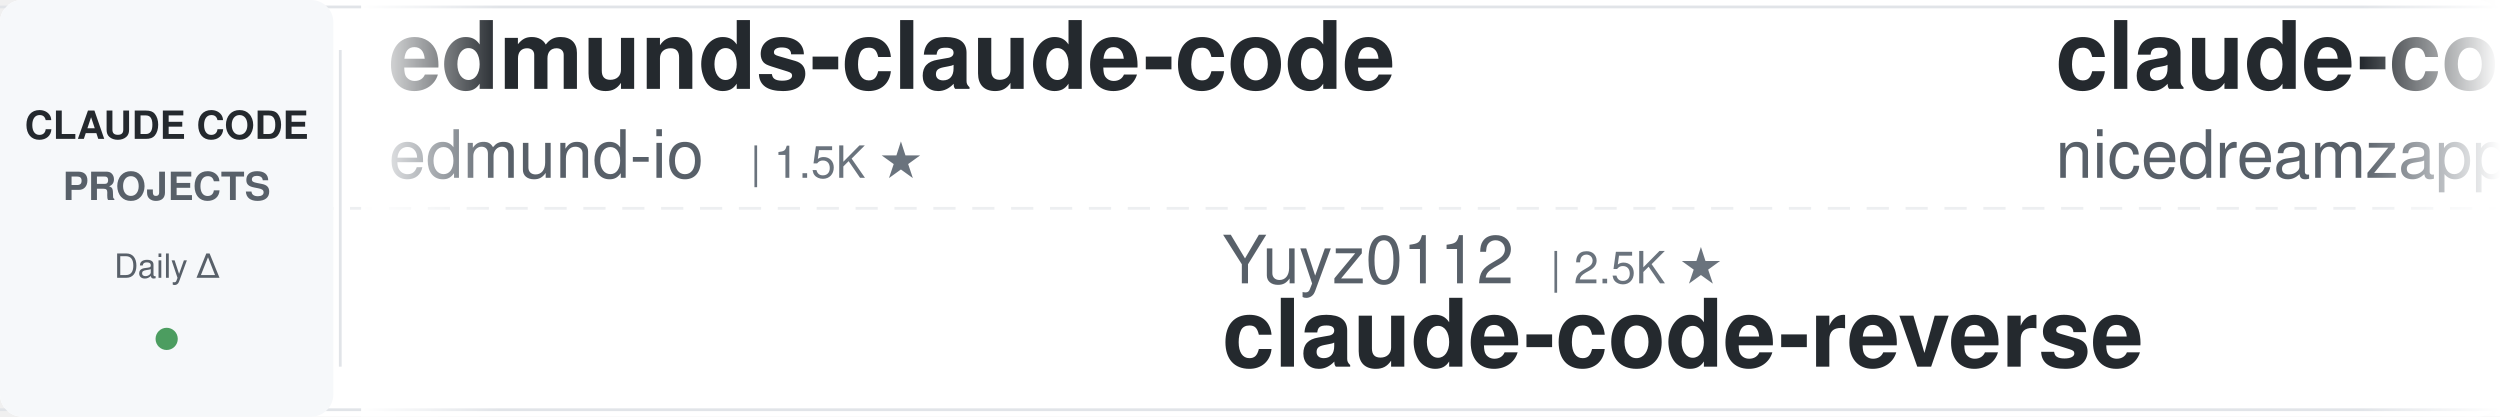
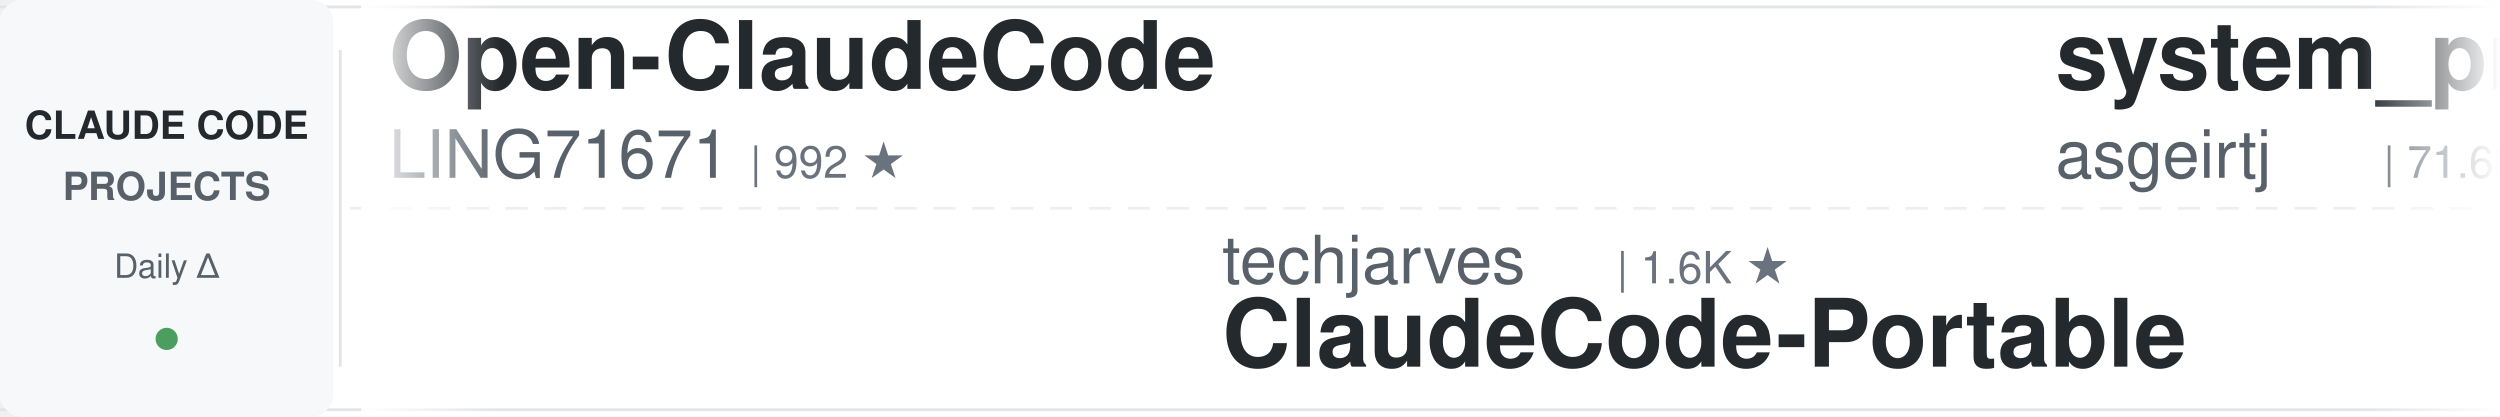
<svg xmlns="http://www.w3.org/2000/svg" width="900" height="150">
  <defs>
    <linearGradient id="leftFade" x1="0%" y1="0%" x2="100%" y2="0%">
      <stop offset="0%" style="stop-color:#ffffff;stop-opacity:1" />
      <stop offset="100%" style="stop-color:#ffffff;stop-opacity:0" />
    </linearGradient>
    <linearGradient id="rightFade" x1="0%" y1="0%" x2="100%" y2="0%">
      <stop offset="0%" style="stop-color:#ffffff;stop-opacity:0" />
      <stop offset="100%" style="stop-color:#ffffff;stop-opacity:1" />
    </linearGradient>
  </defs>
  <rect width="900" height="150" fill="#ffffff" rx="8" />
  <rect x="0" y="2" width="900" height="1" fill="#e1e4e8" />
  <rect x="0" y="147" width="900" height="1" fill="#e1e4e8" />
  <line x1="0" y1="75" x2="900" y2="75" stroke="#e1e4e8" stroke-width="1" stroke-dasharray="8 6" opacity="0.6" />
  <rect x="0" y="0" width="120" height="150" fill="#f6f8fa" rx="8" />
  <text x="60" y="50" font-family="-apple-system, BlinkMacSystemFont, 'Segoe UI', Helvetica, Arial, sans-serif" font-size="14" font-weight="600" fill="#24292e" text-anchor="middle">CLAUDE CODE</text>
  <text x="60" y="72" font-family="-apple-system, BlinkMacSystemFont, 'Segoe UI', Helvetica, Arial, sans-serif" font-size="14" font-weight="600" fill="#586069" text-anchor="middle">PROJECTS</text>
  <text x="60" y="100" font-family="-apple-system, BlinkMacSystemFont, 'Segoe UI', Helvetica, Arial, sans-serif" font-size="12" font-weight="500" fill="#586069" text-anchor="middle">Daily Δ</text>
  <circle cx="60" cy="122" r="4" fill="#22863a" opacity="0.8" />
  <rect x="122" y="18" width="1" height="114" fill="#e1e4e8" />
  <clipPath id="tickerClip">
    <rect x="130" y="0" width="770" height="150" />
  </clipPath>
  <g clip-path="url(#tickerClip)">
    <g id="tickerItems">
      <animateTransform attributeName="transform" attributeType="XML" type="translate" from="0 0" to="-3000 0" dur="54s" repeatCount="indefinite" />
      <g transform="translate(0, 0)">
-         <text x="140" y="32" font-family="-apple-system, BlinkMacSystemFont, 'Segoe UI', Helvetica, Arial, sans-serif" font-size="34" font-weight="600" fill="#24292e">edmunds-claude-code</text>
-         <text x="140" y="64" font-family="-apple-system, BlinkMacSystemFont, 'Segoe UI', Helvetica, Arial, sans-serif" font-size="24" font-weight="400" fill="#586069">edmund-io</text>
-         <text x="270" y="64" font-family="-apple-system, BlinkMacSystemFont, 'Segoe UI', Helvetica, Arial, sans-serif" font-size="16" font-weight="500" fill="#6a737d">| 1.5K ★</text>
+         <text x="140" y="32" font-family="-apple-system, BlinkMacSystemFont, 'Segoe UI', Helvetica, Arial, sans-serif" font-size="34" font-weight="600" fill="#24292e">Open-ClaudeCode</text>
+         <text x="140" y="64" font-family="-apple-system, BlinkMacSystemFont, 'Segoe UI', Helvetica, Arial, sans-serif" font-size="24" font-weight="400" fill="#586069">LING71671</text>
+         <text x="270" y="64" font-family="-apple-system, BlinkMacSystemFont, 'Segoe UI', Helvetica, Arial, sans-serif" font-size="16" font-weight="500" fill="#6a737d">| 992 ★</text>
      </g>
      <g transform="translate(300, 0)">
-         <text x="140" y="102" font-family="-apple-system, BlinkMacSystemFont, 'Segoe UI', Helvetica, Arial, sans-serif" font-size="24" font-weight="400" fill="#586069">Yuyz0112</text>
-         <text x="258" y="102" font-family="-apple-system, BlinkMacSystemFont, 'Segoe UI', Helvetica, Arial, sans-serif" font-size="16" font-weight="500" fill="#6a737d">| 2.5K ★</text>
-         <text x="140" y="132" font-family="-apple-system, BlinkMacSystemFont, 'Segoe UI', Helvetica, Arial, sans-serif" font-size="34" font-weight="600" fill="#24292e">claude-code-reverse</text>
+         <text x="140" y="102" font-family="-apple-system, BlinkMacSystemFont, 'Segoe UI', Helvetica, Arial, sans-serif" font-size="24" font-weight="400" fill="#586069">techjarves</text>
+         <text x="282" y="102" font-family="-apple-system, BlinkMacSystemFont, 'Segoe UI', Helvetica, Arial, sans-serif" font-size="16" font-weight="500" fill="#6a737d">| 1.6K ★</text>
+         <text x="140" y="132" font-family="-apple-system, BlinkMacSystemFont, 'Segoe UI', Helvetica, Arial, sans-serif" font-size="34" font-weight="600" fill="#24292e">ClaudeCode-Portable</text>
      </g>
      <g transform="translate(600, 0)">
-         <text x="140" y="32" font-family="-apple-system, BlinkMacSystemFont, 'Segoe UI', Helvetica, Arial, sans-serif" font-size="34" font-weight="600" fill="#24292e">claude-code-local</text>
-         <text x="140" y="64" font-family="-apple-system, BlinkMacSystemFont, 'Segoe UI', Helvetica, Arial, sans-serif" font-size="24" font-weight="400" fill="#586069">nicedreamzapp</text>
-         <text x="318" y="64" font-family="-apple-system, BlinkMacSystemFont, 'Segoe UI', Helvetica, Arial, sans-serif" font-size="16" font-weight="500" fill="#6a737d">| 3.5K ★</text>
-       </g>
-       <g transform="translate(900, 0)">
-         <text x="140" y="102" font-family="-apple-system, BlinkMacSystemFont, 'Segoe UI', Helvetica, Arial, sans-serif" font-size="24" font-weight="400" fill="#586069">diet103</text>
-         <text x="246" y="102" font-family="-apple-system, BlinkMacSystemFont, 'Segoe UI', Helvetica, Arial, sans-serif" font-size="16" font-weight="500" fill="#6a737d">| 10.1K ★</text>
-         <text x="140" y="132" font-family="-apple-system, BlinkMacSystemFont, 'Segoe UI', Helvetica, Arial, sans-serif" font-size="34" font-weight="600" fill="#24292e">claude-code-infrastructu...</text>
-       </g>
-       <g transform="translate(1200, 0)">
-         <text x="140" y="32" font-family="-apple-system, BlinkMacSystemFont, 'Segoe UI', Helvetica, Arial, sans-serif" font-size="34" font-weight="600" fill="#24292e">Claude-Code-Game-Studios</text>
-         <text x="140" y="64" font-family="-apple-system, BlinkMacSystemFont, 'Segoe UI', Helvetica, Arial, sans-serif" font-size="24" font-weight="400" fill="#586069">Donchitos</text>
-         <text x="270" y="64" font-family="-apple-system, BlinkMacSystemFont, 'Segoe UI', Helvetica, Arial, sans-serif" font-size="16" font-weight="500" fill="#6a737d">| 39.8K ★</text>
-       </g>
-       <g transform="translate(1500, 0)">
-         <text x="140" y="102" font-family="-apple-system, BlinkMacSystemFont, 'Segoe UI', Helvetica, Arial, sans-serif" font-size="24" font-weight="400" fill="#586069">AICoderTudou</text>
-         <text x="306" y="102" font-family="-apple-system, BlinkMacSystemFont, 'Segoe UI', Helvetica, Arial, sans-serif" font-size="16" font-weight="500" fill="#6a737d">| 494 ★</text>
-         <text x="140" y="132" font-family="-apple-system, BlinkMacSystemFont, 'Segoe UI', Helvetica, Arial, sans-serif" font-size="34" font-weight="600" fill="#24292e">claude-code-tudou</text>
-       </g>
-       <g transform="translate(1800, 0)">
        <text x="140" y="32" font-family="-apple-system, BlinkMacSystemFont, 'Segoe UI', Helvetica, Arial, sans-serif" font-size="34" font-weight="600" fill="#24292e">system_prompts_leaks</text>
        <text x="140" y="64" font-family="-apple-system, BlinkMacSystemFont, 'Segoe UI', Helvetica, Arial, sans-serif" font-size="24" font-weight="400" fill="#586069">asgeirtj</text>
        <text x="258" y="64" font-family="-apple-system, BlinkMacSystemFont, 'Segoe UI', Helvetica, Arial, sans-serif" font-size="16" font-weight="500" fill="#6a737d">| 71.6K ★</text>
      </g>
+       <g transform="translate(900, 0)">
+         <text x="140" y="102" font-family="-apple-system, BlinkMacSystemFont, 'Segoe UI', Helvetica, Arial, sans-serif" font-size="24" font-weight="400" fill="#586069">Yeachan-Heo</text>
+         <text x="294" y="102" font-family="-apple-system, BlinkMacSystemFont, 'Segoe UI', Helvetica, Arial, sans-serif" font-size="16" font-weight="500" fill="#6a737d">| 40.9K ★</text>
+         <text x="140" y="132" font-family="-apple-system, BlinkMacSystemFont, 'Segoe UI', Helvetica, Arial, sans-serif" font-size="34" font-weight="600" fill="#24292e">oh-my-claudecode</text>
+       </g>
+       <g transform="translate(1200, 0)">
+         <text x="140" y="32" font-family="-apple-system, BlinkMacSystemFont, 'Segoe UI', Helvetica, Arial, sans-serif" font-size="34" font-weight="600" fill="#24292e">claude-code-source</text>
+         <text x="140" y="64" font-family="-apple-system, BlinkMacSystemFont, 'Segoe UI', Helvetica, Arial, sans-serif" font-size="24" font-weight="400" fill="#586069">AprilNEA</text>
+         <text x="258" y="64" font-family="-apple-system, BlinkMacSystemFont, 'Segoe UI', Helvetica, Arial, sans-serif" font-size="16" font-weight="500" fill="#6a737d">| 393 ★</text>
+       </g>
+       <g transform="translate(1500, 0)">
+         <text x="140" y="102" font-family="-apple-system, BlinkMacSystemFont, 'Segoe UI', Helvetica, Arial, sans-serif" font-size="24" font-weight="400" fill="#586069">andrew-kramer-inno</text>
+         <text x="378" y="102" font-family="-apple-system, BlinkMacSystemFont, 'Segoe UI', Helvetica, Arial, sans-serif" font-size="16" font-weight="500" fill="#6a737d">| 597 ★</text>
+         <text x="140" y="132" font-family="-apple-system, BlinkMacSystemFont, 'Segoe UI', Helvetica, Arial, sans-serif" font-size="34" font-weight="600" fill="#24292e">claude-code-source-build</text>
+       </g>
+       <g transform="translate(1800, 0)">
+         <text x="140" y="32" font-family="-apple-system, BlinkMacSystemFont, 'Segoe UI', Helvetica, Arial, sans-serif" font-size="34" font-weight="600" fill="#24292e">claude-code-skills</text>
+         <text x="140" y="64" font-family="-apple-system, BlinkMacSystemFont, 'Segoe UI', Helvetica, Arial, sans-serif" font-size="24" font-weight="400" fill="#586069">daymade</text>
+         <text x="246" y="64" font-family="-apple-system, BlinkMacSystemFont, 'Segoe UI', Helvetica, Arial, sans-serif" font-size="16" font-weight="500" fill="#6a737d">| 1.5K ★</text>
+       </g>
      <g transform="translate(2100, 0)">
-         <text x="140" y="102" font-family="-apple-system, BlinkMacSystemFont, 'Segoe UI', Helvetica, Arial, sans-serif" font-size="24" font-weight="400" fill="#586069">liuup</text>
-         <text x="222" y="102" font-family="-apple-system, BlinkMacSystemFont, 'Segoe UI', Helvetica, Arial, sans-serif" font-size="16" font-weight="500" fill="#6a737d">| 4.1K ★</text>
-         <text x="140" y="132" font-family="-apple-system, BlinkMacSystemFont, 'Segoe UI', Helvetica, Arial, sans-serif" font-size="34" font-weight="600" fill="#24292e">claude-code-analysis</text>
+         <text x="140" y="102" font-family="-apple-system, BlinkMacSystemFont, 'Segoe UI', Helvetica, Arial, sans-serif" font-size="24" font-weight="400" fill="#586069">FlorianBruniaux</text>
+         <text x="342" y="102" font-family="-apple-system, BlinkMacSystemFont, 'Segoe UI', Helvetica, Arial, sans-serif" font-size="16" font-weight="500" fill="#6a737d">| 6.5K ★</text>
+         <text x="140" y="132" font-family="-apple-system, BlinkMacSystemFont, 'Segoe UI', Helvetica, Arial, sans-serif" font-size="34" font-weight="600" fill="#24292e">claude-code-ultimate-gui...</text>
      </g>
      <g transform="translate(2400, 0)">
-         <text x="140" y="32" font-family="-apple-system, BlinkMacSystemFont, 'Segoe UI', Helvetica, Arial, sans-serif" font-size="34" font-weight="600" fill="#24292e">learn-claude-code</text>
-         <text x="140" y="64" font-family="-apple-system, BlinkMacSystemFont, 'Segoe UI', Helvetica, Arial, sans-serif" font-size="24" font-weight="400" fill="#586069">shareAI-lab</text>
-         <text x="294" y="64" font-family="-apple-system, BlinkMacSystemFont, 'Segoe UI', Helvetica, Arial, sans-serif" font-size="16" font-weight="500" fill="#6a737d">| 80.5K ★</text>
+         <text x="140" y="32" font-family="-apple-system, BlinkMacSystemFont, 'Segoe UI', Helvetica, Arial, sans-serif" font-size="34" font-weight="600" fill="#24292e">everything-claude-code</text>
+         <text x="140" y="64" font-family="-apple-system, BlinkMacSystemFont, 'Segoe UI', Helvetica, Arial, sans-serif" font-size="24" font-weight="400" fill="#586069">WorldFlowAI</text>
+         <text x="294" y="64" font-family="-apple-system, BlinkMacSystemFont, 'Segoe UI', Helvetica, Arial, sans-serif" font-size="16" font-weight="500" fill="#6a737d">| 6.5K ★</text>
      </g>
      <g transform="translate(2700, 0)">
-         <text x="140" y="102" font-family="-apple-system, BlinkMacSystemFont, 'Segoe UI', Helvetica, Arial, sans-serif" font-size="24" font-weight="400" fill="#586069">multica-ai</text>
-         <text x="282" y="102" font-family="-apple-system, BlinkMacSystemFont, 'Segoe UI', Helvetica, Arial, sans-serif" font-size="16" font-weight="500" fill="#6a737d">| 233.8K ★</text>
-         <text x="140" y="132" font-family="-apple-system, BlinkMacSystemFont, 'Segoe UI', Helvetica, Arial, sans-serif" font-size="34" font-weight="600" fill="#24292e">andrej-karpathy-skills</text>
+         <text x="140" y="102" font-family="-apple-system, BlinkMacSystemFont, 'Segoe UI', Helvetica, Arial, sans-serif" font-size="24" font-weight="400" fill="#586069">disler</text>
+         <text x="234" y="102" font-family="-apple-system, BlinkMacSystemFont, 'Segoe UI', Helvetica, Arial, sans-serif" font-size="16" font-weight="500" fill="#6a737d">| 1.7K ★</text>
+         <text x="140" y="132" font-family="-apple-system, BlinkMacSystemFont, 'Segoe UI', Helvetica, Arial, sans-serif" font-size="34" font-weight="600" fill="#24292e">pi-vs-claude-code</text>
      </g>
      <g transform="translate(3000, 0)">
-         <text x="140" y="32" font-family="-apple-system, BlinkMacSystemFont, 'Segoe UI', Helvetica, Arial, sans-serif" font-size="34" font-weight="600" fill="#24292e">edmunds-claude-code</text>
-         <text x="140" y="64" font-family="-apple-system, BlinkMacSystemFont, 'Segoe UI', Helvetica, Arial, sans-serif" font-size="24" font-weight="400" fill="#586069">edmund-io</text>
-         <text x="270" y="64" font-family="-apple-system, BlinkMacSystemFont, 'Segoe UI', Helvetica, Arial, sans-serif" font-size="16" font-weight="500" fill="#6a737d">| 1.5K ★</text>
+         <text x="140" y="32" font-family="-apple-system, BlinkMacSystemFont, 'Segoe UI', Helvetica, Arial, sans-serif" font-size="34" font-weight="600" fill="#24292e">Open-ClaudeCode</text>
+         <text x="140" y="64" font-family="-apple-system, BlinkMacSystemFont, 'Segoe UI', Helvetica, Arial, sans-serif" font-size="24" font-weight="400" fill="#586069">LING71671</text>
+         <text x="270" y="64" font-family="-apple-system, BlinkMacSystemFont, 'Segoe UI', Helvetica, Arial, sans-serif" font-size="16" font-weight="500" fill="#6a737d">| 992 ★</text>
      </g>
      <g transform="translate(3300, 0)">
-         <text x="140" y="102" font-family="-apple-system, BlinkMacSystemFont, 'Segoe UI', Helvetica, Arial, sans-serif" font-size="24" font-weight="400" fill="#586069">Yuyz0112</text>
-         <text x="258" y="102" font-family="-apple-system, BlinkMacSystemFont, 'Segoe UI', Helvetica, Arial, sans-serif" font-size="16" font-weight="500" fill="#6a737d">| 2.5K ★</text>
-         <text x="140" y="132" font-family="-apple-system, BlinkMacSystemFont, 'Segoe UI', Helvetica, Arial, sans-serif" font-size="34" font-weight="600" fill="#24292e">claude-code-reverse</text>
+         <text x="140" y="102" font-family="-apple-system, BlinkMacSystemFont, 'Segoe UI', Helvetica, Arial, sans-serif" font-size="24" font-weight="400" fill="#586069">techjarves</text>
+         <text x="282" y="102" font-family="-apple-system, BlinkMacSystemFont, 'Segoe UI', Helvetica, Arial, sans-serif" font-size="16" font-weight="500" fill="#6a737d">| 1.6K ★</text>
+         <text x="140" y="132" font-family="-apple-system, BlinkMacSystemFont, 'Segoe UI', Helvetica, Arial, sans-serif" font-size="34" font-weight="600" fill="#24292e">ClaudeCode-Portable</text>
      </g>
      <g transform="translate(3600, 0)">
-         <text x="140" y="32" font-family="-apple-system, BlinkMacSystemFont, 'Segoe UI', Helvetica, Arial, sans-serif" font-size="34" font-weight="600" fill="#24292e">claude-code-local</text>
-         <text x="140" y="64" font-family="-apple-system, BlinkMacSystemFont, 'Segoe UI', Helvetica, Arial, sans-serif" font-size="24" font-weight="400" fill="#586069">nicedreamzapp</text>
-         <text x="318" y="64" font-family="-apple-system, BlinkMacSystemFont, 'Segoe UI', Helvetica, Arial, sans-serif" font-size="16" font-weight="500" fill="#6a737d">| 3.5K ★</text>
+         <text x="140" y="32" font-family="-apple-system, BlinkMacSystemFont, 'Segoe UI', Helvetica, Arial, sans-serif" font-size="34" font-weight="600" fill="#24292e">system_prompts_leaks</text>
+         <text x="140" y="64" font-family="-apple-system, BlinkMacSystemFont, 'Segoe UI', Helvetica, Arial, sans-serif" font-size="24" font-weight="400" fill="#586069">asgeirtj</text>
+         <text x="258" y="64" font-family="-apple-system, BlinkMacSystemFont, 'Segoe UI', Helvetica, Arial, sans-serif" font-size="16" font-weight="500" fill="#6a737d">| 71.6K ★</text>
      </g>
      <g transform="translate(3900, 0)">
-         <text x="140" y="102" font-family="-apple-system, BlinkMacSystemFont, 'Segoe UI', Helvetica, Arial, sans-serif" font-size="24" font-weight="400" fill="#586069">diet103</text>
-         <text x="246" y="102" font-family="-apple-system, BlinkMacSystemFont, 'Segoe UI', Helvetica, Arial, sans-serif" font-size="16" font-weight="500" fill="#6a737d">| 10.1K ★</text>
-         <text x="140" y="132" font-family="-apple-system, BlinkMacSystemFont, 'Segoe UI', Helvetica, Arial, sans-serif" font-size="34" font-weight="600" fill="#24292e">claude-code-infrastructu...</text>
+         <text x="140" y="102" font-family="-apple-system, BlinkMacSystemFont, 'Segoe UI', Helvetica, Arial, sans-serif" font-size="24" font-weight="400" fill="#586069">Yeachan-Heo</text>
+         <text x="294" y="102" font-family="-apple-system, BlinkMacSystemFont, 'Segoe UI', Helvetica, Arial, sans-serif" font-size="16" font-weight="500" fill="#6a737d">| 40.9K ★</text>
+         <text x="140" y="132" font-family="-apple-system, BlinkMacSystemFont, 'Segoe UI', Helvetica, Arial, sans-serif" font-size="34" font-weight="600" fill="#24292e">oh-my-claudecode</text>
      </g>
    </g>
  </g>
  <rect x="130" y="0" width="50" height="150" fill="url(#leftFade)" />
  <rect x="850" y="0" width="50" height="150" fill="url(#rightFade)" />
</svg>
